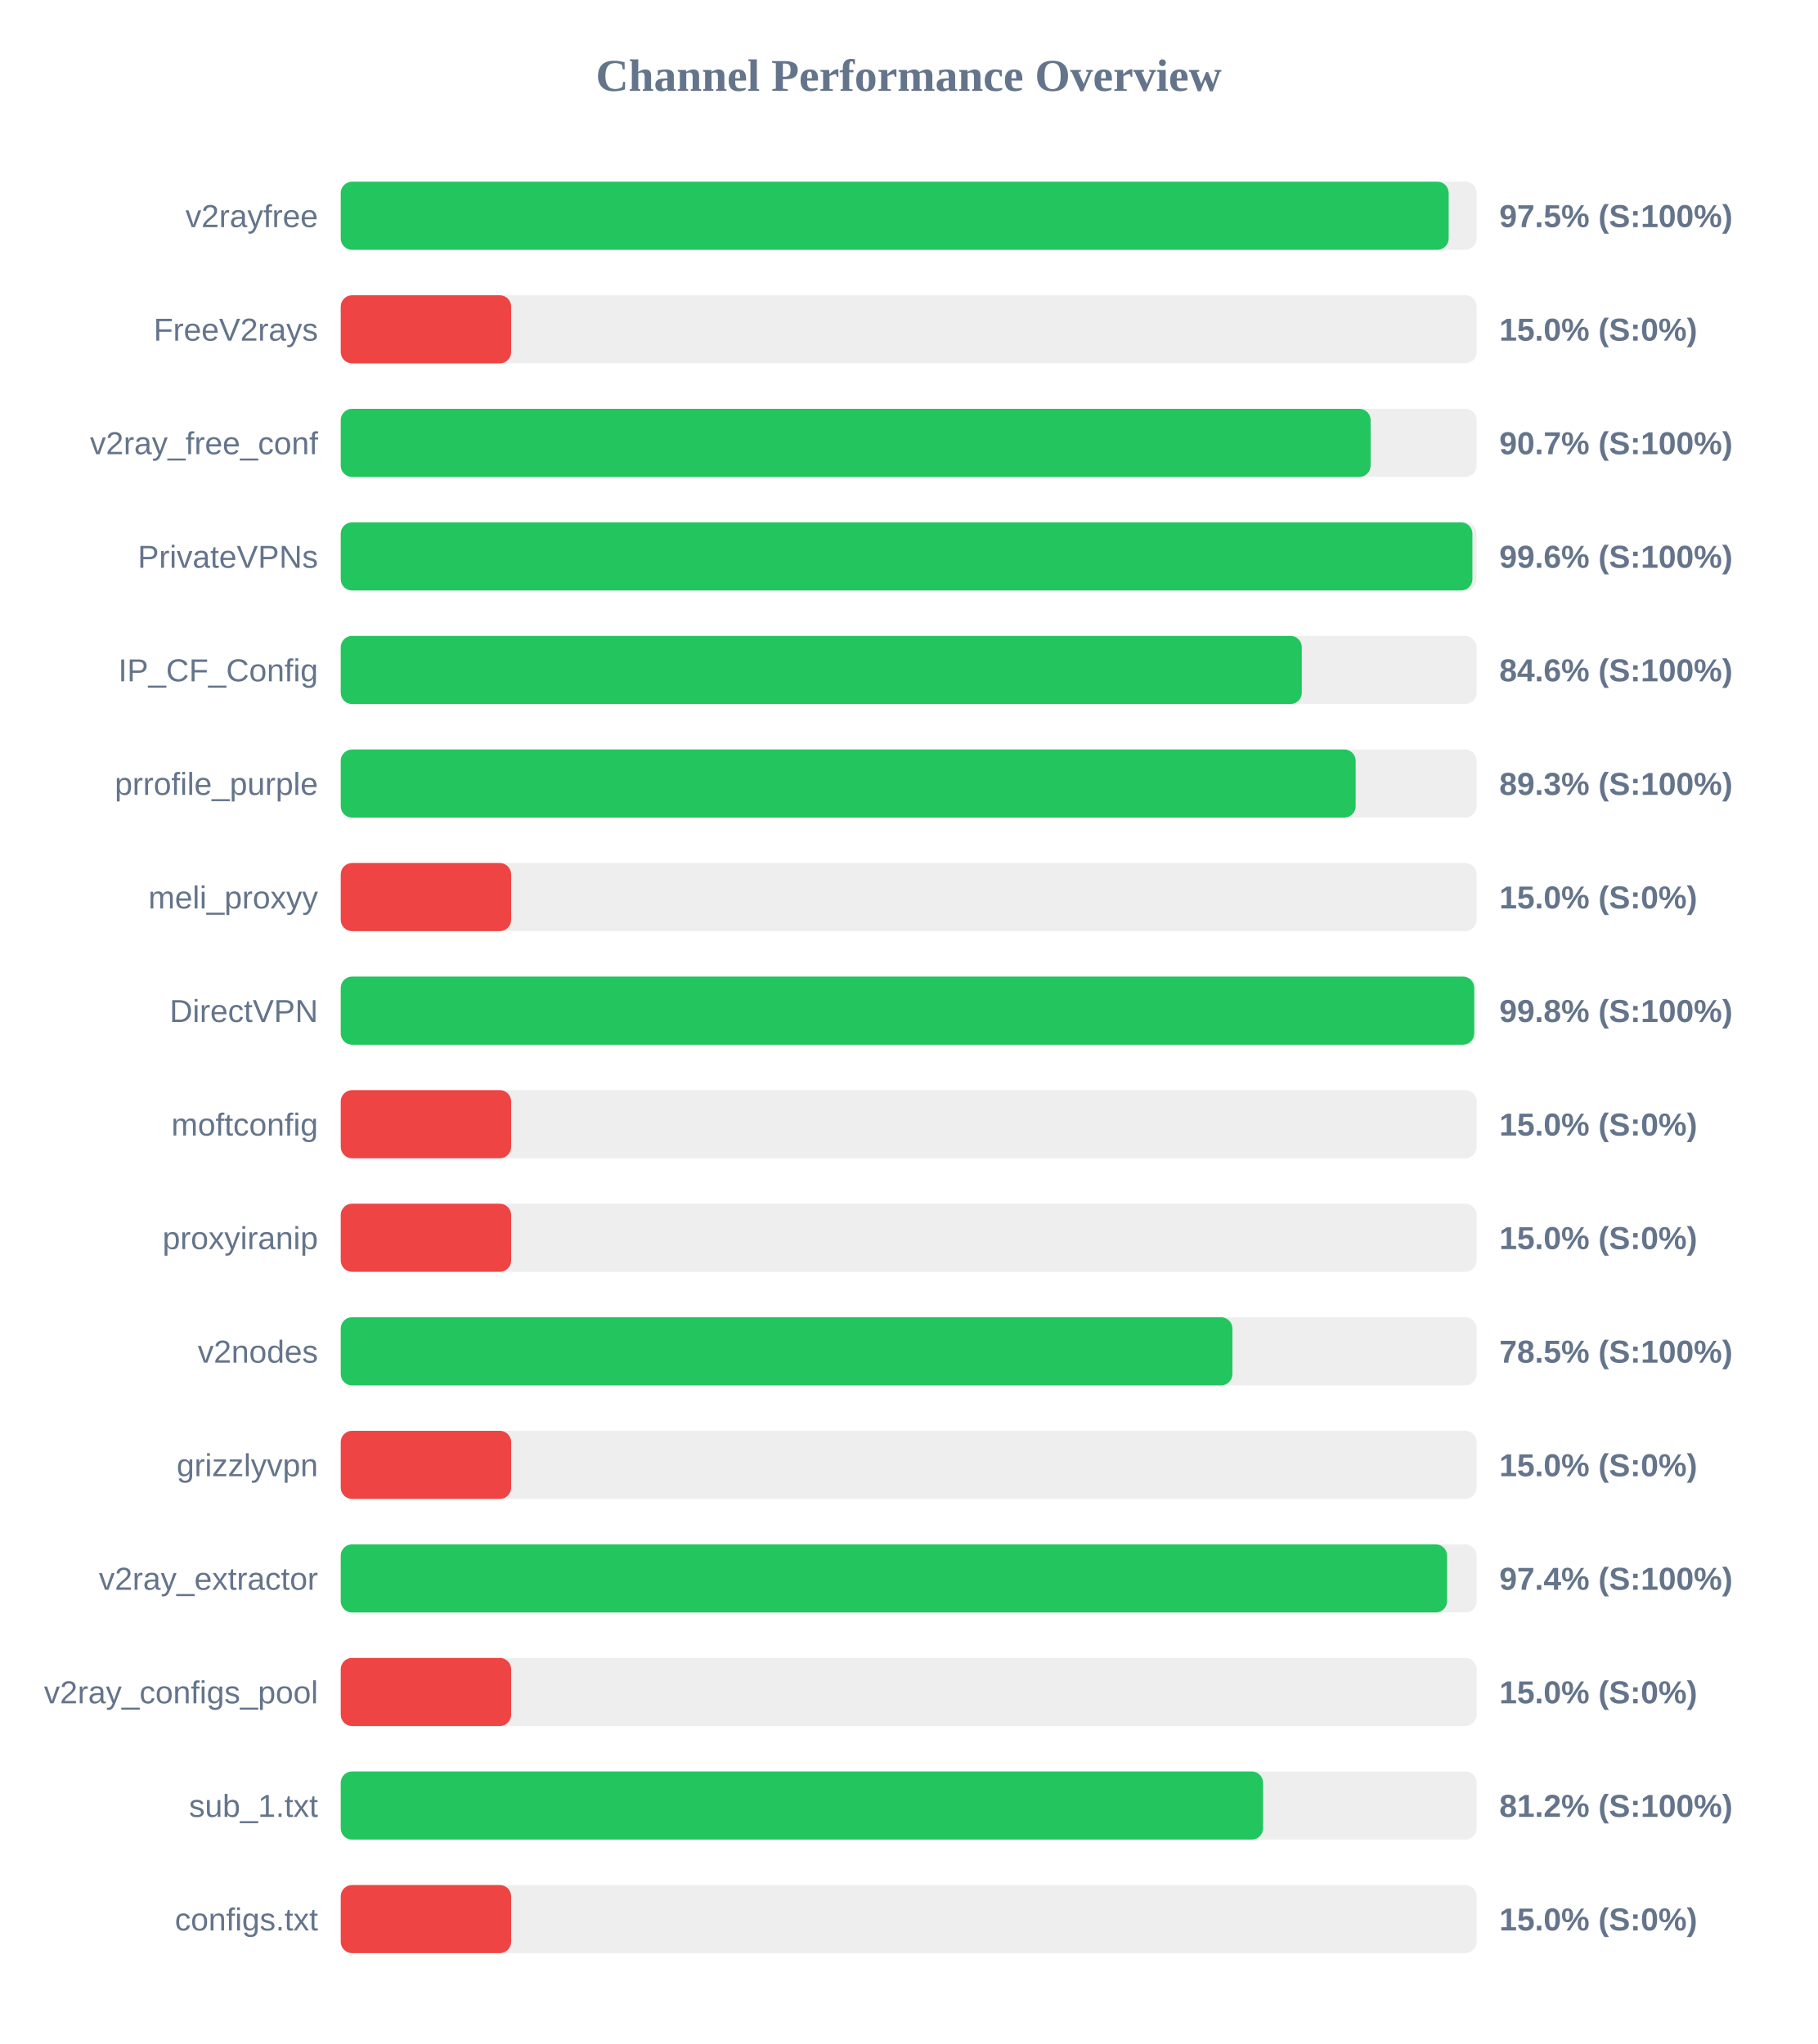
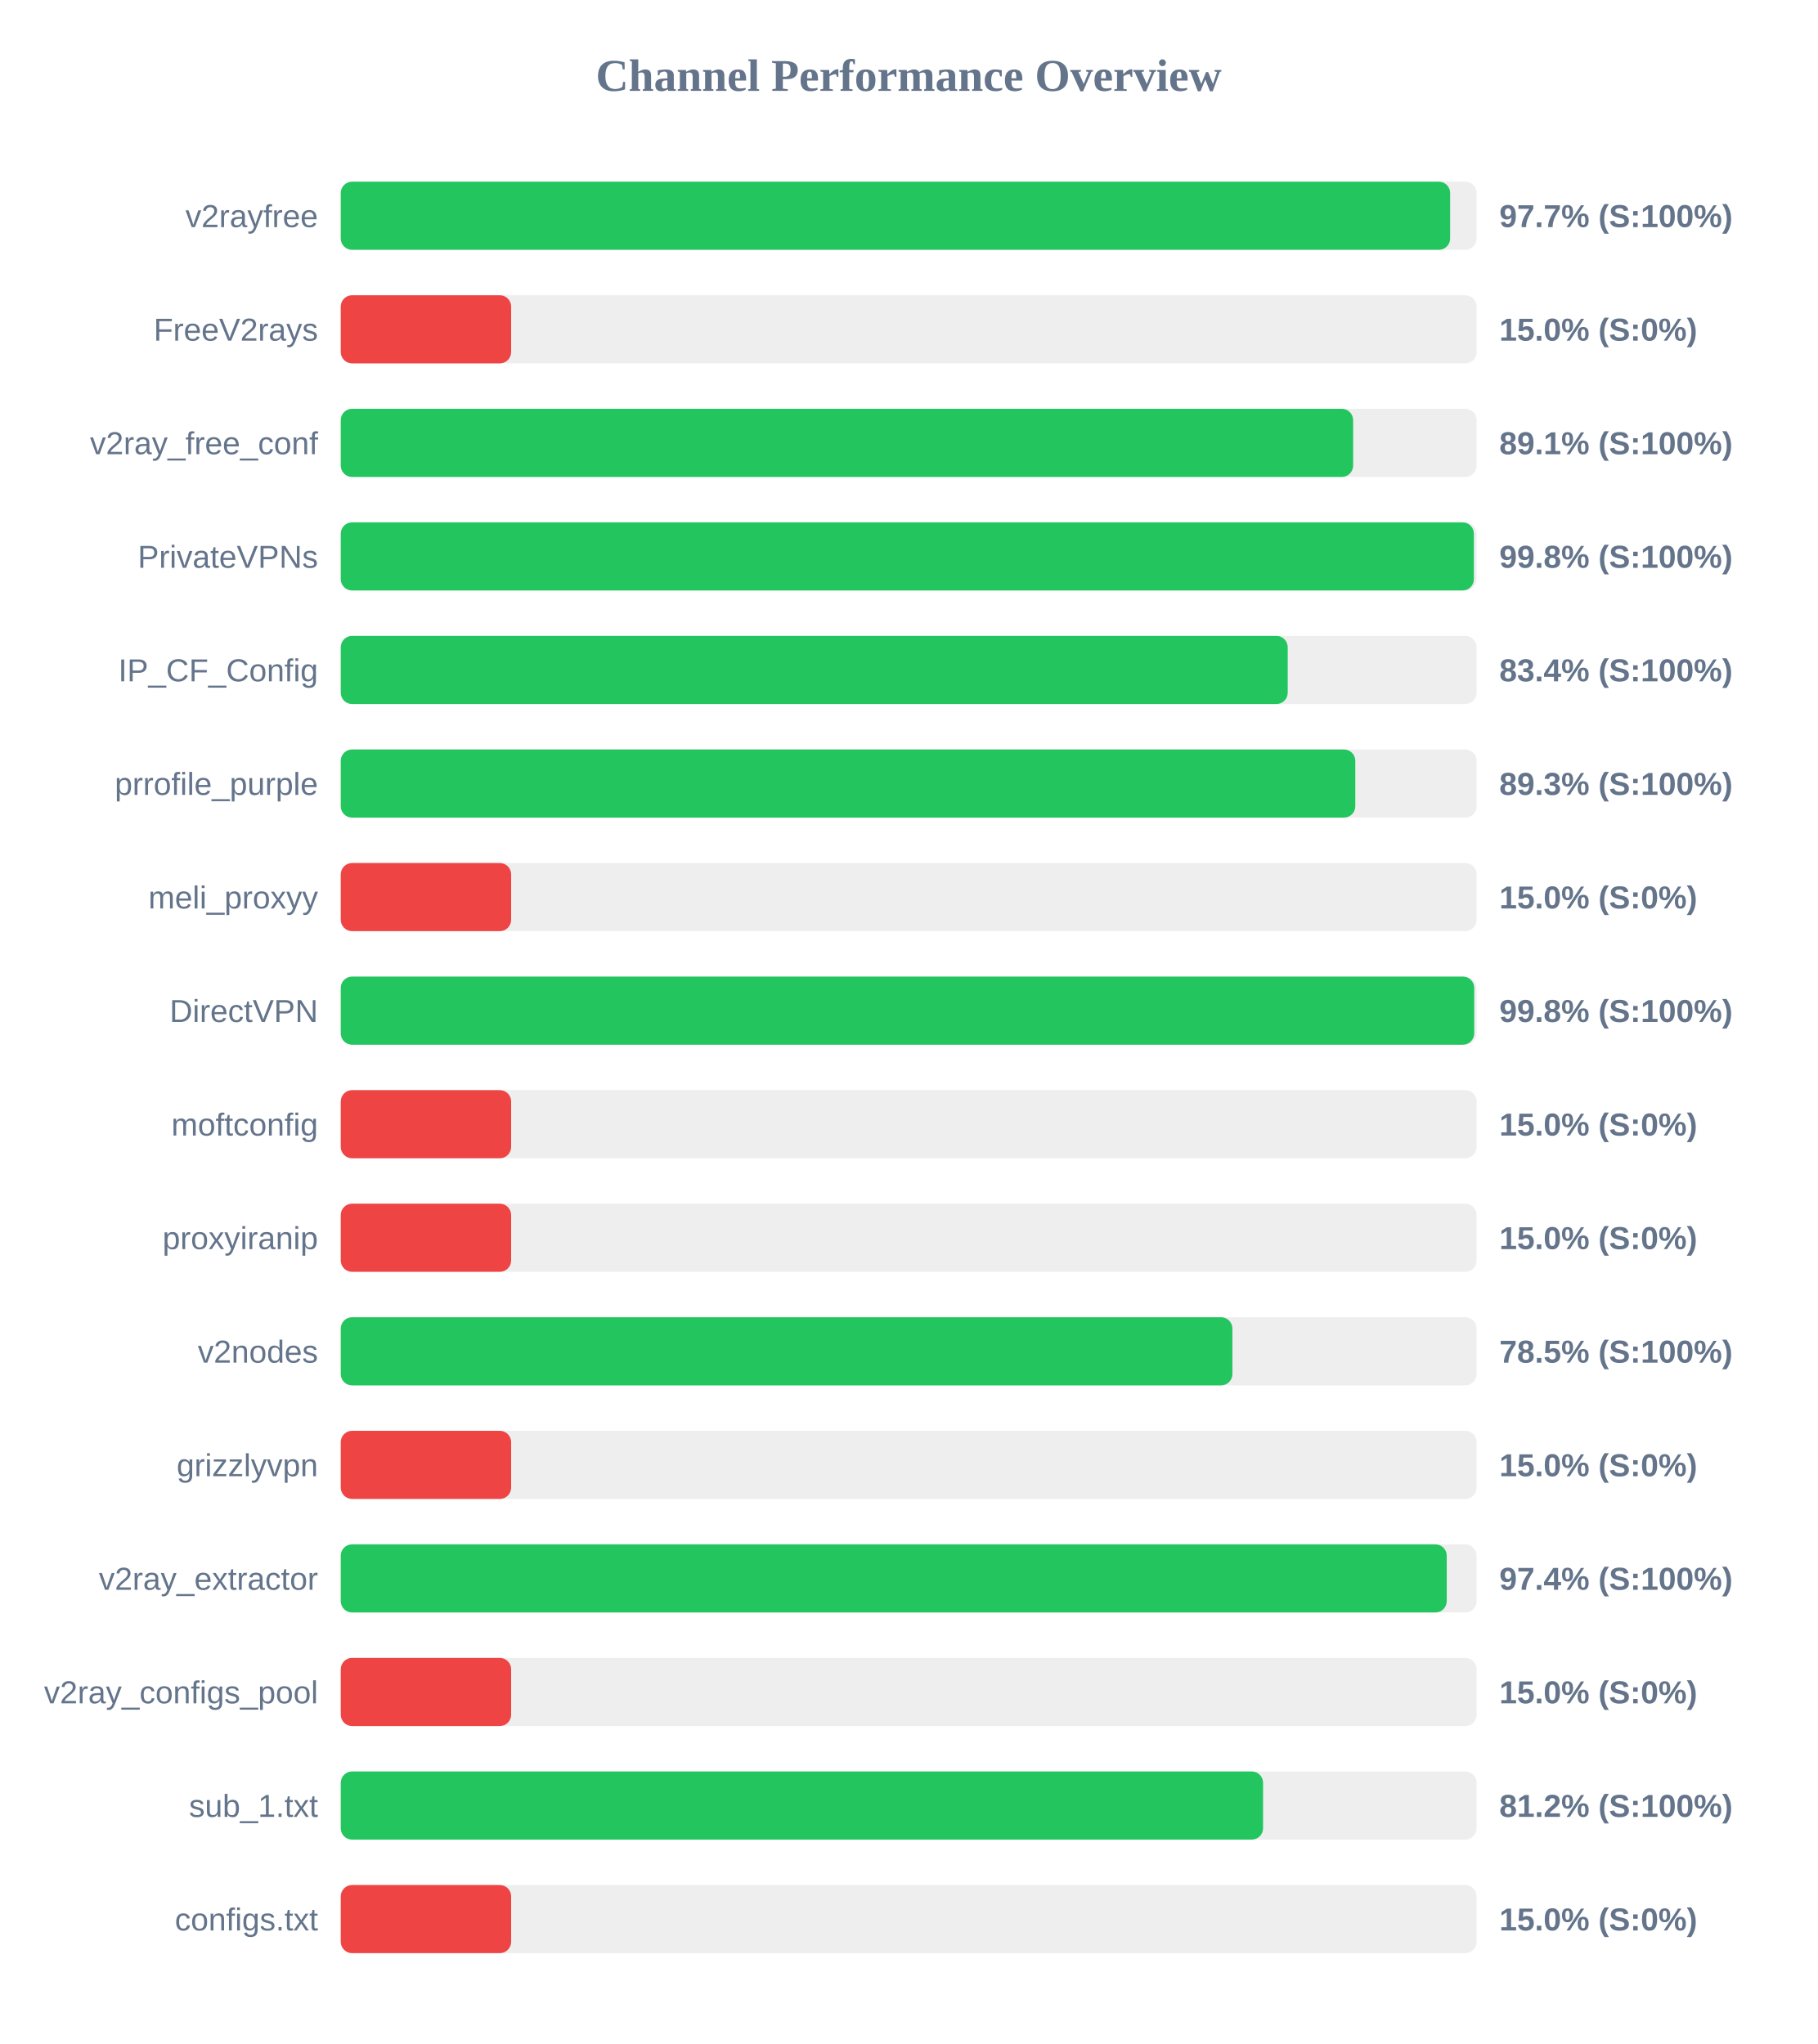
<svg xmlns="http://www.w3.org/2000/svg" width="800" height="900" version="1.1">
  <style>
        .row { font: 14px Arial; fill: #64748b; }
        .score { font: bold 14px Arial; fill: #64748b; }
    </style>
  <text x="400" y="40" text-anchor="middle" font-size="20px" font-weight="bold" fill="#64748b">Channel Performance Overview</text>
  <rect x="150" y="80" width="500" height="30" fill="#eee" rx="5" />
-   <rect x="150" y="80" width="487.7" height="30" fill="#22c55e" rx="5" />
+   <rect x="150" y="80" width="488.35" height="30" fill="#22c55e" rx="5" />
  <text x="140" y="100" text-anchor="end" class="row">v2rayfree</text>
-   <text x="660" y="100" text-anchor="start" class="score">97.5% (S:100%)</text>
+   <text x="660" y="100" text-anchor="start" class="score">97.7% (S:100%)</text>
  <rect x="150" y="130" width="500" height="30" fill="#eee" rx="5" />
  <rect x="150" y="130" width="75.0" height="30" fill="#ef4444" rx="5" />
  <text x="140" y="150" text-anchor="end" class="row">FreeV2rays</text>
  <text x="660" y="150" text-anchor="start" class="score">15.0% (S:0%)</text>
  <rect x="150" y="180" width="500" height="30" fill="#eee" rx="5" />
-   <rect x="150" y="180" width="453.35" height="30" fill="#22c55e" rx="5" />
+   <rect x="150" y="180" width="445.65" height="30" fill="#22c55e" rx="5" />
  <text x="140" y="200" text-anchor="end" class="row">v2ray_free_conf</text>
-   <text x="660" y="200" text-anchor="start" class="score">90.7% (S:100%)</text>
+   <text x="660" y="200" text-anchor="start" class="score">89.1% (S:100%)</text>
  <rect x="150" y="230" width="500" height="30" fill="#eee" rx="5" />
-   <rect x="150" y="230" width="498.15" height="30" fill="#22c55e" rx="5" />
+   <rect x="150" y="230" width="498.8" height="30" fill="#22c55e" rx="5" />
  <text x="140" y="250" text-anchor="end" class="row">PrivateVPNs</text>
-   <text x="660" y="250" text-anchor="start" class="score">99.6% (S:100%)</text>
+   <text x="660" y="250" text-anchor="start" class="score">99.8% (S:100%)</text>
  <rect x="150" y="280" width="500" height="30" fill="#eee" rx="5" />
-   <rect x="150" y="280" width="423.05" height="30" fill="#22c55e" rx="5" />
+   <rect x="150" y="280" width="416.85" height="30" fill="#22c55e" rx="5" />
  <text x="140" y="300" text-anchor="end" class="row">IP_CF_Config</text>
-   <text x="660" y="300" text-anchor="start" class="score">84.6% (S:100%)</text>
+   <text x="660" y="300" text-anchor="start" class="score">83.4% (S:100%)</text>
  <rect x="150" y="330" width="500" height="30" fill="#eee" rx="5" />
-   <rect x="150" y="330" width="446.75" height="30" fill="#22c55e" rx="5" />
+   <rect x="150" y="330" width="446.6" height="30" fill="#22c55e" rx="5" />
  <text x="140" y="350" text-anchor="end" class="row">prrofile_purple</text>
  <text x="660" y="350" text-anchor="start" class="score">89.3% (S:100%)</text>
  <rect x="150" y="380" width="500" height="30" fill="#eee" rx="5" />
  <rect x="150" y="380" width="75.0" height="30" fill="#ef4444" rx="5" />
  <text x="140" y="400" text-anchor="end" class="row">meli_proxyy</text>
  <text x="660" y="400" text-anchor="start" class="score">15.0% (S:0%)</text>
  <rect x="150" y="430" width="500" height="30" fill="#eee" rx="5" />
  <rect x="150" y="430" width="498.95" height="30" fill="#22c55e" rx="5" />
  <text x="140" y="450" text-anchor="end" class="row">DirectVPN</text>
  <text x="660" y="450" text-anchor="start" class="score">99.8% (S:100%)</text>
  <rect x="150" y="480" width="500" height="30" fill="#eee" rx="5" />
  <rect x="150" y="480" width="75.0" height="30" fill="#ef4444" rx="5" />
  <text x="140" y="500" text-anchor="end" class="row">moftconfig</text>
  <text x="660" y="500" text-anchor="start" class="score">15.0% (S:0%)</text>
  <rect x="150" y="530" width="500" height="30" fill="#eee" rx="5" />
  <rect x="150" y="530" width="75.0" height="30" fill="#ef4444" rx="5" />
  <text x="140" y="550" text-anchor="end" class="row">proxyiranip</text>
  <text x="660" y="550" text-anchor="start" class="score">15.0% (S:0%)</text>
  <rect x="150" y="580" width="500" height="30" fill="#eee" rx="5" />
  <rect x="150" y="580" width="392.5" height="30" fill="#22c55e" rx="5" />
  <text x="140" y="600" text-anchor="end" class="row">v2nodes</text>
  <text x="660" y="600" text-anchor="start" class="score">78.5% (S:100%)</text>
  <rect x="150" y="630" width="500" height="30" fill="#eee" rx="5" />
  <rect x="150" y="630" width="75.0" height="30" fill="#ef4444" rx="5" />
  <text x="140" y="650" text-anchor="end" class="row">grizzlyvpn</text>
  <text x="660" y="650" text-anchor="start" class="score">15.0% (S:0%)</text>
  <rect x="150" y="680" width="500" height="30" fill="#eee" rx="5" />
-   <rect x="150" y="680" width="487.0" height="30" fill="#22c55e" rx="5" />
+   <rect x="150" y="680" width="486.85" height="30" fill="#22c55e" rx="5" />
  <text x="140" y="700" text-anchor="end" class="row">v2ray_extractor</text>
  <text x="660" y="700" text-anchor="start" class="score">97.4% (S:100%)</text>
  <rect x="150" y="730" width="500" height="30" fill="#eee" rx="5" />
  <rect x="150" y="730" width="75.0" height="30" fill="#ef4444" rx="5" />
  <text x="140" y="750" text-anchor="end" class="row">v2ray_configs_pool</text>
  <text x="660" y="750" text-anchor="start" class="score">15.0% (S:0%)</text>
  <rect x="150" y="780" width="500" height="30" fill="#eee" rx="5" />
  <rect x="150" y="780" width="406.0" height="30" fill="#22c55e" rx="5" />
  <text x="140" y="800" text-anchor="end" class="row">sub_1.txt</text>
  <text x="660" y="800" text-anchor="start" class="score">81.2% (S:100%)</text>
  <rect x="150" y="830" width="500" height="30" fill="#eee" rx="5" />
  <rect x="150" y="830" width="75.0" height="30" fill="#ef4444" rx="5" />
  <text x="140" y="850" text-anchor="end" class="row">configs.txt</text>
  <text x="660" y="850" text-anchor="start" class="score">15.0% (S:0%)</text>
</svg>
